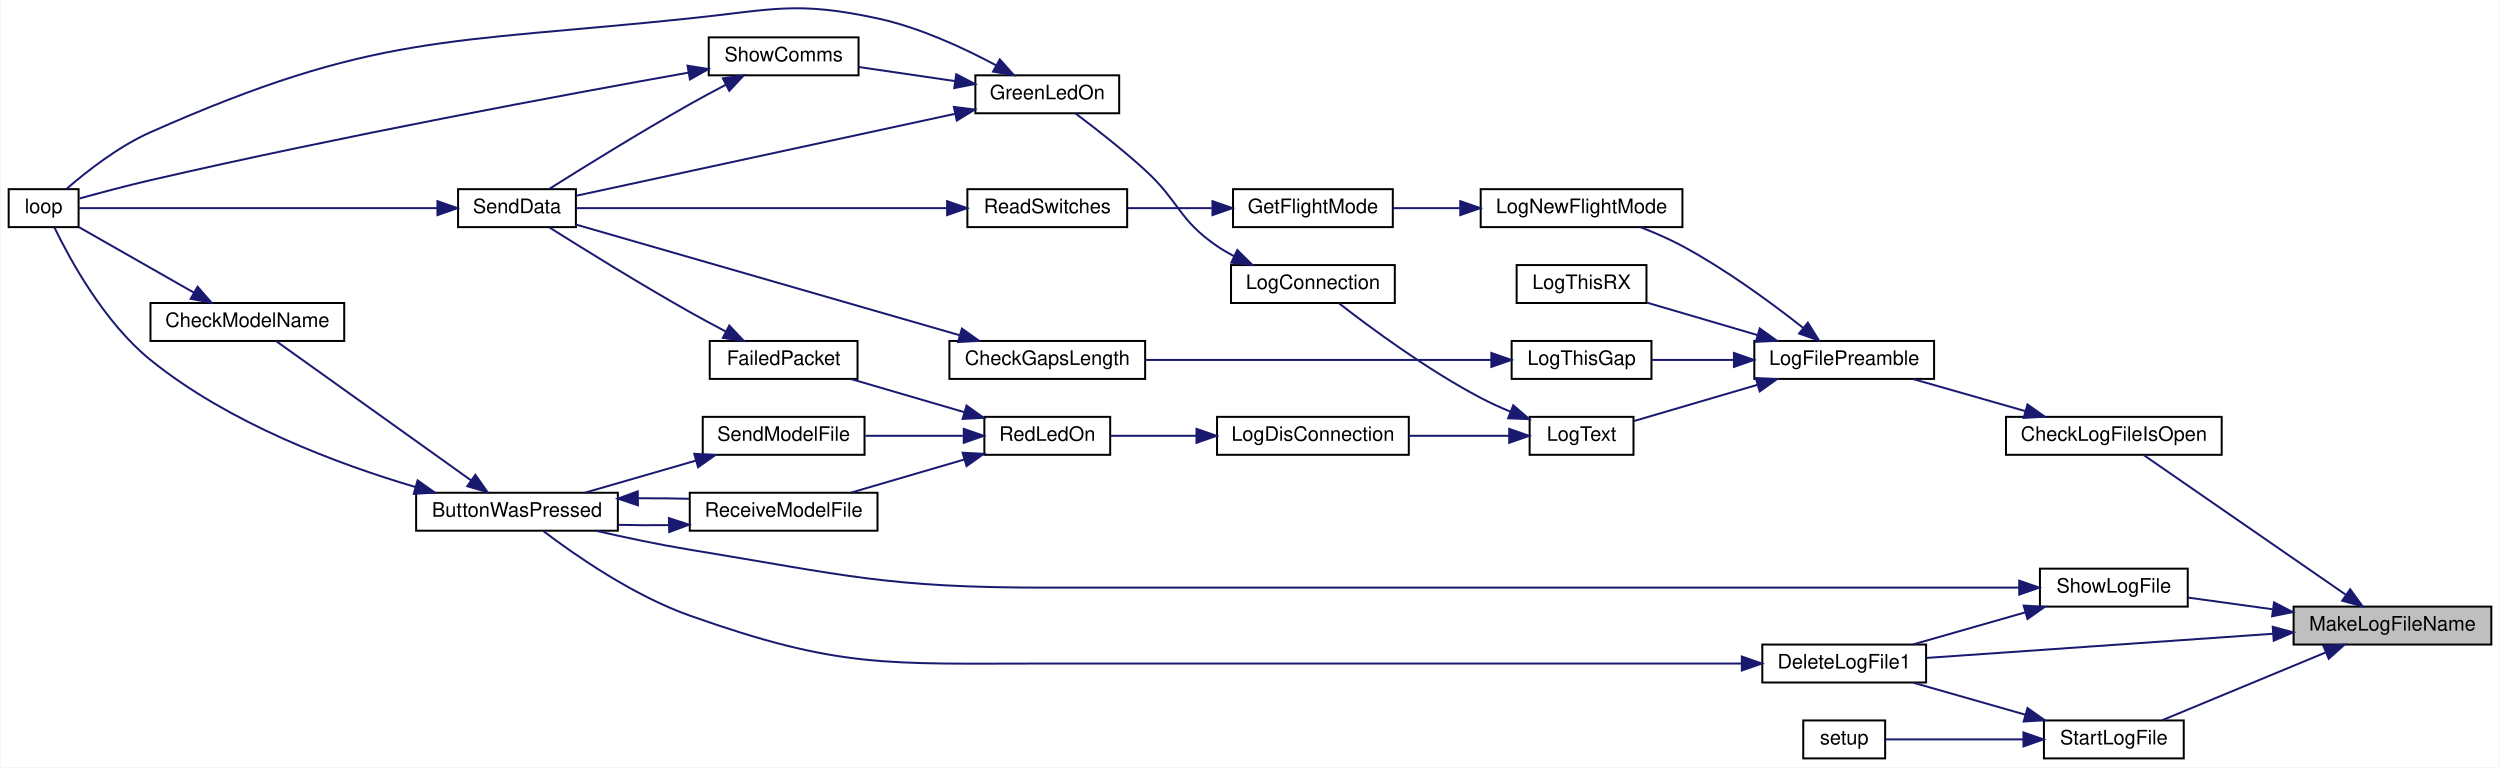
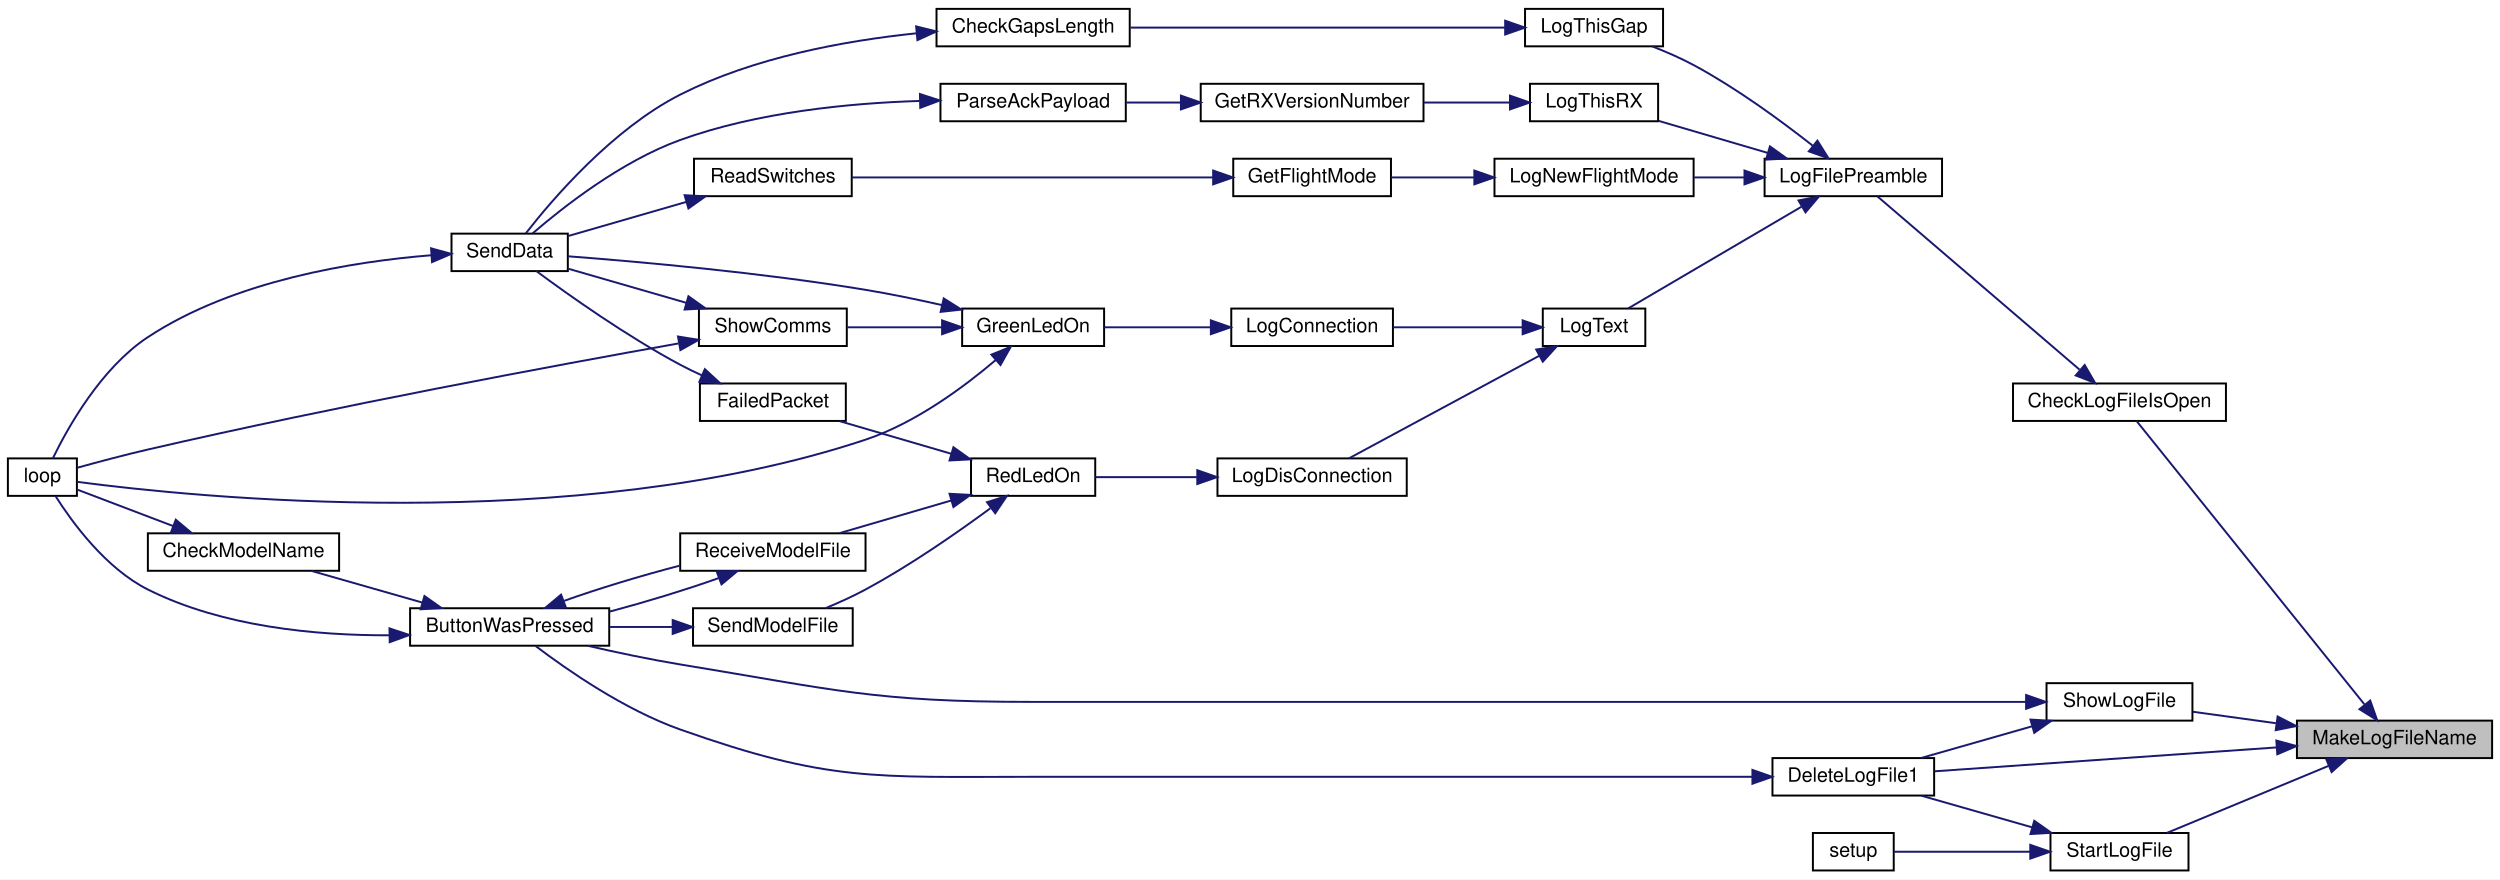
- <svg xmlns="http://www.w3.org/2000/svg" xmlns:xlink="http://www.w3.org/1999/xlink" width="1251pt" height="384pt" viewBox="0.00 0.00 1251.00 384.21">
-   <g id="graph0" class="graph" transform="scale(1 1) rotate(0) translate(4 380.21)">
-     <polygon fill="white" stroke="transparent" points="-4,4 -4,-380.21 1247,-380.21 1247,4 -4,4" />
+ <svg xmlns="http://www.w3.org/2000/svg" xmlns:xlink="http://www.w3.org/1999/xlink" width="1268pt" height="446pt" viewBox="0.00 0.00 1268.00 446.00">
+   <g id="graph0" class="graph" transform="scale(1 1) rotate(0) translate(4 442)">
+     <polygon fill="white" stroke="transparent" points="-4,4 -4,-442 1264,-442 1264,4 -4,4" />
    <g id="node1" class="node">
      <g id="a_node1">
        <a xlink:title=" ">
-           <polygon fill="#bfbfbf" stroke="black" points="1144,-57.5 1144,-76.5 1243,-76.5 1243,-57.5 1144,-57.5" />
-           <text text-anchor="middle" x="1193.5" y="-64.5" font-family="Helvetica,sans-Serif" font-size="10.00">MakeLogFileName</text>
+           <polygon fill="#bfbfbf" stroke="black" points="1161,-57.5 1161,-76.5 1260,-76.5 1260,-57.5 1161,-57.5" />
+           <text text-anchor="middle" x="1210.5" y="-64.5" font-family="Helvetica,sans-Serif" font-size="10.00">MakeLogFileName</text>
        </a>
      </g>
    </g>
    <g id="node2" class="node">
      <g id="a_node2">
        <a xlink:href="_transmitter_code_2src_2main_8cpp.html#af1f22897d7015a4a32b072f02bf7e013" target="_top" xlink:title=" ">
-           <polygon fill="white" stroke="black" points="1000,-152.5 1000,-171.5 1108,-171.5 1108,-152.5 1000,-152.5" />
-           <text text-anchor="middle" x="1054" y="-159.5" font-family="Helvetica,sans-Serif" font-size="10.00">CheckLogFileIsOpen</text>
+           <polygon fill="white" stroke="black" points="1017,-228.5 1017,-247.5 1125,-247.5 1125,-228.5 1017,-228.5" />
+           <text text-anchor="middle" x="1071" y="-235.5" font-family="Helvetica,sans-Serif" font-size="10.00">CheckLogFileIsOpen</text>
        </a>
      </g>
    </g>
    <g id="edge1" class="edge">
-       <path fill="none" stroke="midnightblue" d="M1170.02,-82.53C1141.39,-102.31 1092.78,-135.89 1068.98,-152.34" />
-       <polygon fill="midnightblue" stroke="midnightblue" points="1172.32,-85.2 1178.56,-76.63 1168.34,-79.44 1172.32,-85.2" />
-     </g>
-     <g id="node23" class="node">
-       <g id="a_node23">
-         <a xlink:href="_transmitter_code_2src_2main_8cpp.html#adb5aacd8adab39f57e32a80cf537a989" target="_top" xlink:title=" ">
-           <polygon fill="white" stroke="black" points="878,-38.5 878,-57.5 960,-57.5 960,-38.5 878,-38.5" />
-           <text text-anchor="middle" x="919" y="-45.5" font-family="Helvetica,sans-Serif" font-size="10.00">DeleteLogFile1</text>
-         </a>
-       </g>
-     </g>
-     <g id="edge32" class="edge">
-       <path fill="none" stroke="midnightblue" d="M1133.63,-62.9C1081.27,-59.24 1006.11,-54 960.31,-50.81" />
-       <polygon fill="midnightblue" stroke="midnightblue" points="1133.56,-66.4 1143.78,-63.6 1134.05,-59.42 1133.56,-66.4" />
-     </g>
-     <g id="node24" class="node">
-       <g id="a_node24">
-         <a xlink:href="_transmitter_code_2src_2main_8cpp.html#af7d08cb37b8fbf6c5f2085ae047e7e43" target="_top" xlink:title=" ">
-           <polygon fill="white" stroke="black" points="1017,-76.5 1017,-95.5 1091,-95.5 1091,-76.5 1017,-76.5" />
-           <text text-anchor="middle" x="1054" y="-83.5" font-family="Helvetica,sans-Serif" font-size="10.00">ShowLogFile</text>
-         </a>
-       </g>
-     </g>
-     <g id="edge34" class="edge">
-       <path fill="none" stroke="midnightblue" d="M1133.33,-75.18C1118.99,-77.16 1104.08,-79.22 1091.17,-81" />
-       <polygon fill="midnightblue" stroke="midnightblue" points="1134.21,-78.59 1143.64,-73.75 1133.25,-71.65 1134.21,-78.59" />
+       <path fill="none" stroke="midnightblue" d="M1195.18,-84.81C1166.3,-120.73 1101.9,-200.81 1079.7,-228.42" />
+       <polygon fill="midnightblue" stroke="midnightblue" points="1198.17,-86.67 1201.71,-76.68 1192.72,-82.28 1198.17,-86.67" />
    </g>
    <g id="node25" class="node">
      <g id="a_node25">
+         <a xlink:href="_transmitter_code_2src_2main_8cpp.html#adb5aacd8adab39f57e32a80cf537a989" target="_top" xlink:title=" ">
+           <polygon fill="white" stroke="black" points="895,-38.5 895,-57.5 977,-57.5 977,-38.5 895,-38.5" />
+           <text text-anchor="middle" x="936" y="-45.5" font-family="Helvetica,sans-Serif" font-size="10.00">DeleteLogFile1</text>
+         </a>
+       </g>
+     </g>
+     <g id="edge35" class="edge">
+       <path fill="none" stroke="midnightblue" d="M1150.63,-62.9C1098.27,-59.24 1023.11,-54 977.31,-50.81" />
+       <polygon fill="midnightblue" stroke="midnightblue" points="1150.56,-66.4 1160.78,-63.6 1151.05,-59.42 1150.56,-66.4" />
+     </g>
+     <g id="node26" class="node">
+       <g id="a_node26">
+         <a xlink:href="_transmitter_code_2src_2main_8cpp.html#af7d08cb37b8fbf6c5f2085ae047e7e43" target="_top" xlink:title=" ">
+           <polygon fill="white" stroke="black" points="1034,-76.5 1034,-95.5 1108,-95.5 1108,-76.5 1034,-76.5" />
+           <text text-anchor="middle" x="1071" y="-83.5" font-family="Helvetica,sans-Serif" font-size="10.00">ShowLogFile</text>
+         </a>
+       </g>
+     </g>
+     <g id="edge37" class="edge">
+       <path fill="none" stroke="midnightblue" d="M1150.33,-75.18C1135.99,-77.16 1121.08,-79.22 1108.17,-81" />
+       <polygon fill="midnightblue" stroke="midnightblue" points="1151.21,-78.59 1160.64,-73.75 1150.25,-71.65 1151.21,-78.59" />
+     </g>
+     <g id="node27" class="node">
+       <g id="a_node27">
        <a xlink:href="_transmitter_code_2src_2main_8cpp.html#a514afc8dd077db77334696ca719a99b7" target="_top" xlink:title=" ">
-           <polygon fill="white" stroke="black" points="1019,-0.5 1019,-19.5 1089,-19.5 1089,-0.5 1019,-0.5" />
-           <text text-anchor="middle" x="1054" y="-7.5" font-family="Helvetica,sans-Serif" font-size="10.00">StartLogFile</text>
-         </a>
-       </g>
-     </g>
-     <g id="edge37" class="edge">
-       <path fill="none" stroke="midnightblue" d="M1159.98,-53.52C1134.8,-43.08 1100.52,-28.87 1078.09,-19.57" />
-       <polygon fill="midnightblue" stroke="midnightblue" points="1158.91,-56.86 1169.49,-57.46 1161.59,-50.4 1158.91,-56.86" />
+           <polygon fill="white" stroke="black" points="1036,-0.5 1036,-19.5 1106,-19.5 1106,-0.5 1036,-0.5" />
+           <text text-anchor="middle" x="1071" y="-7.5" font-family="Helvetica,sans-Serif" font-size="10.00">StartLogFile</text>
+         </a>
+       </g>
+     </g>
+     <g id="edge40" class="edge">
+       <path fill="none" stroke="midnightblue" d="M1176.98,-53.52C1151.8,-43.08 1117.52,-28.87 1095.09,-19.57" />
+       <polygon fill="midnightblue" stroke="midnightblue" points="1175.91,-56.86 1186.49,-57.46 1178.59,-50.4 1175.91,-56.86" />
    </g>
    <g id="node3" class="node">
      <g id="a_node3">
        <a xlink:href="_transmitter_code_2src_2main_8cpp.html#a245cf37e2504095132bfcf03f2eeaa93" target="_top" xlink:title=" ">
-           <polygon fill="white" stroke="black" points="874,-190.5 874,-209.5 964,-209.5 964,-190.5 874,-190.5" />
-           <text text-anchor="middle" x="919" y="-197.5" font-family="Helvetica,sans-Serif" font-size="10.00">LogFilePreamble</text>
+           <polygon fill="white" stroke="black" points="891,-342.5 891,-361.5 981,-361.5 981,-342.5 891,-342.5" />
+           <text text-anchor="middle" x="936" y="-349.5" font-family="Helvetica,sans-Serif" font-size="10.00">LogFilePreamble</text>
        </a>
      </g>
    </g>
    <g id="edge2" class="edge">
-       <path fill="none" stroke="midnightblue" d="M1009.63,-174.39C991.42,-179.59 970.56,-185.55 953.55,-190.41" />
-       <polygon fill="midnightblue" stroke="midnightblue" points="1010.78,-177.7 1019.44,-171.59 1008.86,-170.97 1010.78,-177.7" />
+       <path fill="none" stroke="midnightblue" d="M1050.73,-254.52C1022.57,-278.66 971.06,-322.81 948.31,-342.31" />
+       <polygon fill="midnightblue" stroke="midnightblue" points="1053.35,-256.88 1058.66,-247.72 1048.79,-251.57 1053.35,-256.88" />
    </g>
    <g id="node4" class="node">
      <g id="a_node4">
        <a xlink:href="_transmitter_code_2src_2main_8cpp.html#acac3c6cebc71150f10a4ba2f6d047e69" target="_top" xlink:title=" ">
-           <polygon fill="white" stroke="black" points="737,-266.5 737,-285.5 838,-285.5 838,-266.5 737,-266.5" />
-           <text text-anchor="middle" x="787.5" y="-273.5" font-family="Helvetica,sans-Serif" font-size="10.00">LogNewFlightMode</text>
+           <polygon fill="white" stroke="black" points="754,-342.5 754,-361.5 855,-361.5 855,-342.5 754,-342.5" />
+           <text text-anchor="middle" x="804.5" y="-349.5" font-family="Helvetica,sans-Serif" font-size="10.00">LogNewFlightMode</text>
        </a>
      </g>
    </g>
    <g id="edge3" class="edge">
-       <path fill="none" stroke="midnightblue" d="M898.52,-216.01C882.86,-228.35 859.93,-245.22 838,-257 831.43,-260.53 824.06,-263.72 817.06,-266.45" />
-       <polygon fill="midnightblue" stroke="midnightblue" points="900.8,-218.67 906.42,-209.69 896.43,-213.21 900.8,-218.67" />
+       <path fill="none" stroke="midnightblue" d="M880.68,-352C872.26,-352 863.6,-352 855.29,-352" />
+       <polygon fill="midnightblue" stroke="midnightblue" points="880.8,-355.5 890.8,-352 880.8,-348.5 880.8,-355.5" />
    </g>
    <g id="node9" class="node">
      <g id="a_node9">
        <a xlink:href="_transmitter_code_2src_2main_8cpp.html#a3082155bd493af8377f0384347bdc55b" target="_top" xlink:title=" ">
-           <polygon fill="white" stroke="black" points="761.5,-152.5 761.5,-171.5 813.5,-171.5 813.5,-152.5 761.5,-152.5" />
-           <text text-anchor="middle" x="787.5" y="-159.5" font-family="Helvetica,sans-Serif" font-size="10.00">LogText</text>
+           <polygon fill="white" stroke="black" points="778.5,-266.5 778.5,-285.5 830.5,-285.5 830.5,-266.5 778.5,-266.5" />
+           <text text-anchor="middle" x="804.5" y="-273.5" font-family="Helvetica,sans-Serif" font-size="10.00">LogText</text>
        </a>
      </g>
    </g>
    <g id="edge8" class="edge">
-       <path fill="none" stroke="midnightblue" d="M875.61,-187.56C855.18,-181.57 831.37,-174.58 813.81,-169.43" />
-       <polygon fill="midnightblue" stroke="midnightblue" points="874.74,-190.95 885.32,-190.41 876.71,-184.24 874.74,-190.95" />
+       <path fill="none" stroke="midnightblue" d="M909.69,-337.14C883.65,-321.87 843.88,-298.53 821.77,-285.55" />
+       <polygon fill="midnightblue" stroke="midnightblue" points="908.2,-340.33 918.6,-342.37 911.75,-334.29 908.2,-340.33" />
    </g>
    <g id="node20" class="node">
      <g id="a_node20">
        <a xlink:href="_transmitter_code_2src_2main_8cpp.html#af9d8a17fec28e4ae948cc53c29406f78" target="_top" xlink:title=" ">
-           <polygon fill="white" stroke="black" points="752.5,-190.5 752.5,-209.5 822.5,-209.5 822.5,-190.5 752.5,-190.5" />
-           <text text-anchor="middle" x="787.5" y="-197.5" font-family="Helvetica,sans-Serif" font-size="10.00">LogThisGap</text>
+           <polygon fill="white" stroke="black" points="769.5,-418.5 769.5,-437.5 839.5,-437.5 839.5,-418.5 769.5,-418.5" />
+           <text text-anchor="middle" x="804.5" y="-425.5" font-family="Helvetica,sans-Serif" font-size="10.00">LogThisGap</text>
        </a>
      </g>
    </g>
    <g id="edge28" class="edge">
-       <path fill="none" stroke="midnightblue" d="M863.41,-200C849.6,-200 835.17,-200 822.7,-200" />
-       <polygon fill="midnightblue" stroke="midnightblue" points="863.8,-203.5 873.8,-200 863.8,-196.5 863.8,-203.5" />
+       <path fill="none" stroke="midnightblue" d="M915.52,-368.01C899.86,-380.35 876.93,-397.22 855,-409 848.43,-412.53 841.06,-415.72 834.06,-418.45" />
+       <polygon fill="midnightblue" stroke="midnightblue" points="917.8,-370.67 923.42,-361.69 913.43,-365.21 917.8,-370.67" />
    </g>
    <g id="node22" class="node">
      <g id="a_node22">
        <a xlink:href="_transmitter_code_2src_2main_8cpp.html#a436844f605001cad62b48d890e11fe2c" target="_top" xlink:title=" ">
-           <polygon fill="white" stroke="black" points="755,-228.5 755,-247.5 820,-247.5 820,-228.5 755,-228.5" />
-           <text text-anchor="middle" x="787.5" y="-235.5" font-family="Helvetica,sans-Serif" font-size="10.00">LogThisRX</text>
+           <polygon fill="white" stroke="black" points="772,-380.5 772,-399.5 837,-399.5 837,-380.5 772,-380.5" />
+           <text text-anchor="middle" x="804.5" y="-387.5" font-family="Helvetica,sans-Serif" font-size="10.00">LogThisRX</text>
        </a>
      </g>
    </g>
    <g id="edge31" class="edge">
-       <path fill="none" stroke="midnightblue" d="M875.62,-212.43C857.6,-217.72 836.95,-223.78 820.27,-228.68" />
-       <polygon fill="midnightblue" stroke="midnightblue" points="876.71,-215.76 885.32,-209.59 874.74,-209.05 876.71,-215.76" />
+       <path fill="none" stroke="midnightblue" d="M892.62,-364.43C874.6,-369.72 853.95,-375.78 837.27,-380.68" />
+       <polygon fill="midnightblue" stroke="midnightblue" points="893.71,-367.76 902.32,-361.59 891.74,-361.05 893.71,-367.76" />
    </g>
    <g id="node5" class="node">
      <g id="a_node5">
        <a xlink:href="_transmitter_code_2src_2main_8cpp.html#adf35f0ced7990f813a783d0ecd33bf64" target="_top" xlink:title=" ">
-           <polygon fill="white" stroke="black" points="613,-266.5 613,-285.5 693,-285.5 693,-266.5 613,-266.5" />
-           <text text-anchor="middle" x="653" y="-273.5" font-family="Helvetica,sans-Serif" font-size="10.00">GetFlightMode</text>
+           <polygon fill="white" stroke="black" points="621.5,-342.5 621.5,-361.5 701.5,-361.5 701.5,-342.5 621.5,-342.5" />
+           <text text-anchor="middle" x="661.5" y="-349.5" font-family="Helvetica,sans-Serif" font-size="10.00">GetFlightMode</text>
        </a>
      </g>
    </g>
    <g id="edge4" class="edge">
-       <path fill="none" stroke="midnightblue" d="M726.52,-276C715.23,-276 703.69,-276 693.23,-276" />
-       <polygon fill="midnightblue" stroke="midnightblue" points="726.78,-279.5 736.78,-276 726.78,-272.5 726.78,-279.5" />
+       <path fill="none" stroke="midnightblue" d="M743.58,-352C729.38,-352 714.58,-352 701.58,-352" />
+       <polygon fill="midnightblue" stroke="midnightblue" points="743.79,-355.5 753.79,-352 743.79,-348.5 743.79,-355.5" />
    </g>
    <g id="node6" class="node">
      <g id="a_node6">
        <a xlink:href="_transmitter_code_2src_2main_8cpp.html#ab0af36f3442ad4f2d0b716c14c7d6085" target="_top" xlink:title=" ">
-           <polygon fill="white" stroke="black" points="480,-266.5 480,-285.5 560,-285.5 560,-266.5 480,-266.5" />
-           <text text-anchor="middle" x="520" y="-273.5" font-family="Helvetica,sans-Serif" font-size="10.00">ReadSwitches</text>
+           <polygon fill="white" stroke="black" points="348,-342.5 348,-361.5 428,-361.5 428,-342.5 348,-342.5" />
+           <text text-anchor="middle" x="388" y="-349.5" font-family="Helvetica,sans-Serif" font-size="10.00">ReadSwitches</text>
        </a>
      </g>
    </g>
    <g id="edge5" class="edge">
-       <path fill="none" stroke="midnightblue" d="M602.31,-276C588.4,-276 573.49,-276 560.28,-276" />
-       <polygon fill="midnightblue" stroke="midnightblue" points="602.7,-279.5 612.7,-276 602.7,-272.5 602.7,-279.5" />
+       <path fill="none" stroke="midnightblue" d="M611.21,-352C558.66,-352 476.49,-352 428.18,-352" />
+       <polygon fill="midnightblue" stroke="midnightblue" points="611.31,-355.5 621.31,-352 611.31,-348.5 611.31,-355.5" />
    </g>
    <g id="node7" class="node">
      <g id="a_node7">
        <a xlink:href="_radio_functions_8cpp.html#a3d7322e78f097d02d476f17a6306997c" target="_top" xlink:title=" ">
-           <polygon fill="white" stroke="black" points="225,-266.5 225,-285.5 284,-285.5 284,-266.5 225,-266.5" />
-           <text text-anchor="middle" x="254.5" y="-273.5" font-family="Helvetica,sans-Serif" font-size="10.00">SendData</text>
+           <polygon fill="white" stroke="black" points="225,-304.5 225,-323.5 284,-323.5 284,-304.5 225,-304.5" />
+           <text text-anchor="middle" x="254.5" y="-311.5" font-family="Helvetica,sans-Serif" font-size="10.00">SendData</text>
        </a>
      </g>
    </g>
    <g id="edge6" class="edge">
-       <path fill="none" stroke="midnightblue" d="M469.69,-276C415.08,-276 328.87,-276 284.3,-276" />
-       <polygon fill="midnightblue" stroke="midnightblue" points="469.84,-279.5 479.84,-276 469.84,-272.5 469.84,-279.5" />
+       <path fill="none" stroke="midnightblue" d="M344.17,-339.62C324.52,-333.94 301.75,-327.37 284.21,-322.3" />
+       <polygon fill="midnightblue" stroke="midnightblue" points="343.24,-343 353.82,-342.41 345.18,-336.27 343.24,-343" />
    </g>
    <g id="node8" class="node">
      <g id="a_node8">
        <a xlink:href="_transmitter_code_2src_2main_8cpp.html#afe461d27b9c48d5921c00d521181f12f" target="_top" xlink:title=" ">
-           <polygon fill="white" stroke="black" points="0,-266.5 0,-285.5 35,-285.5 35,-266.5 0,-266.5" />
-           <text text-anchor="middle" x="17.5" y="-273.5" font-family="Helvetica,sans-Serif" font-size="10.00">loop</text>
+           <polygon fill="white" stroke="black" points="0,-190.5 0,-209.5 35,-209.5 35,-190.5 0,-190.5" />
+           <text text-anchor="middle" x="17.5" y="-197.5" font-family="Helvetica,sans-Serif" font-size="10.00">loop</text>
        </a>
      </g>
    </g>
    <g id="edge7" class="edge">
-       <path fill="none" stroke="midnightblue" d="M214.49,-276C162.39,-276 72.37,-276 35.25,-276" />
-       <polygon fill="midnightblue" stroke="midnightblue" points="214.68,-279.5 224.68,-276 214.68,-272.5 214.68,-279.5" />
+       <path fill="none" stroke="midnightblue" d="M214.66,-312.53C175.48,-309.38 114.69,-299.8 71,-271 47.19,-255.31 30.27,-224.94 22.79,-209.5" />
+       <polygon fill="midnightblue" stroke="midnightblue" points="214.64,-316.04 224.86,-313.24 215.13,-309.06 214.64,-316.04" />
    </g>
    <g id="node10" class="node">
      <g id="a_node10">
        <a xlink:href="_transmitter_code_2src_2main_8cpp.html#a896d9c3f90c2a4c083748097a98bc96b" target="_top" xlink:title=" ">
-           <polygon fill="white" stroke="black" points="612,-228.5 612,-247.5 694,-247.5 694,-228.5 612,-228.5" />
-           <text text-anchor="middle" x="653" y="-235.5" font-family="Helvetica,sans-Serif" font-size="10.00">LogConnection</text>
+           <polygon fill="white" stroke="black" points="620.5,-266.5 620.5,-285.5 702.5,-285.5 702.5,-266.5 620.5,-266.5" />
+           <text text-anchor="middle" x="661.5" y="-273.5" font-family="Helvetica,sans-Serif" font-size="10.00">LogConnection</text>
        </a>
      </g>
    </g>
    <g id="edge9" class="edge">
-       <path fill="none" stroke="midnightblue" d="M751.76,-174.14C746.72,-176.24 741.67,-178.55 737,-181 710.23,-195.08 681.74,-216.16 666.08,-228.35" />
-       <polygon fill="midnightblue" stroke="midnightblue" points="753.31,-177.29 761.32,-170.36 750.73,-170.78 753.31,-177.29" />
+       <path fill="none" stroke="midnightblue" d="M768.11,-276C748.21,-276 723.31,-276 702.69,-276" />
+       <polygon fill="midnightblue" stroke="midnightblue" points="768.29,-279.5 778.29,-276 768.29,-272.5 768.29,-279.5" />
    </g>
    <g id="node13" class="node">
      <g id="a_node13">
        <a xlink:href="_transmitter_code_2src_2main_8cpp.html#a01c8a29ed73a0c490282e23e119eca14" target="_top" xlink:title=" ">
-           <polygon fill="white" stroke="black" points="605,-152.5 605,-171.5 701,-171.5 701,-152.5 605,-152.5" />
-           <text text-anchor="middle" x="653" y="-159.5" font-family="Helvetica,sans-Serif" font-size="10.00">LogDisConnection</text>
+           <polygon fill="white" stroke="black" points="613.5,-190.5 613.5,-209.5 709.5,-209.5 709.5,-190.5 613.5,-190.5" />
+           <text text-anchor="middle" x="661.5" y="-197.5" font-family="Helvetica,sans-Serif" font-size="10.00">LogDisConnection</text>
        </a>
      </g>
    </g>
    <g id="edge16" class="edge">
-       <path fill="none" stroke="midnightblue" d="M751.15,-162C735.81,-162 717.61,-162 701.13,-162" />
-       <polygon fill="midnightblue" stroke="midnightblue" points="751.27,-165.5 761.27,-162 751.27,-158.5 751.27,-165.5" />
+       <path fill="none" stroke="midnightblue" d="M776.68,-261.54C748.36,-246.28 704.5,-222.64 680.21,-209.55" />
+       <polygon fill="midnightblue" stroke="midnightblue" points="775.18,-264.71 785.64,-266.37 778.5,-258.55 775.18,-264.71" />
    </g>
    <g id="node11" class="node">
      <g id="a_node11">
        <a xlink:href="_transmitter_code_2src_2main_8cpp.html#a62e53eb9359c32b666e3386d62c57037" target="_top" xlink:title=" ">
-           <polygon fill="white" stroke="black" points="484,-323.5 484,-342.5 556,-342.5 556,-323.5 484,-323.5" />
-           <text text-anchor="middle" x="520" y="-330.5" font-family="Helvetica,sans-Serif" font-size="10.00">GreenLedOn</text>
+           <polygon fill="white" stroke="black" points="484,-266.5 484,-285.5 556,-285.5 556,-266.5 484,-266.5" />
+           <text text-anchor="middle" x="520" y="-273.5" font-family="Helvetica,sans-Serif" font-size="10.00">GreenLedOn</text>
        </a>
      </g>
    </g>
    <g id="edge10" class="edge">
-       <path fill="none" stroke="midnightblue" d="M613.57,-251.9C610.59,-253.46 607.69,-255.17 605,-257 585.78,-270.1 586.16,-279.3 569,-295 557.71,-305.33 543.93,-316.06 534.04,-323.48" />
-       <polygon fill="midnightblue" stroke="midnightblue" points="615.13,-255.03 622.67,-247.59 612.13,-248.7 615.13,-255.03" />
+       <path fill="none" stroke="midnightblue" d="M610.13,-276C592.2,-276 572.42,-276 556.05,-276" />
+       <polygon fill="midnightblue" stroke="midnightblue" points="610.15,-279.5 620.15,-276 610.15,-272.5 610.15,-279.5" />
    </g>
    <g id="edge12" class="edge">
-       <path fill="none" stroke="midnightblue" d="M473.68,-323.2C419.28,-311.43 329.7,-292.05 284.09,-282.19" />
-       <polygon fill="midnightblue" stroke="midnightblue" points="473.22,-326.68 483.74,-325.37 474.7,-319.84 473.22,-326.68" />
+       <path fill="none" stroke="midnightblue" d="M473.86,-287.23C461.33,-290.07 447.69,-292.9 435,-295 382.13,-303.75 319.8,-309.29 284.24,-312" />
+       <polygon fill="midnightblue" stroke="midnightblue" points="474.67,-290.63 483.62,-284.97 473.09,-283.82 474.67,-290.63" />
    </g>
    <g id="edge11" class="edge">
-       <path fill="none" stroke="midnightblue" d="M494.45,-347.47C478.19,-356.19 456.06,-366.46 435,-371 394.16,-379.81 382.55,-375.34 341,-371 219.02,-358.26 183.12,-363.71 71,-314 54.95,-306.89 38.97,-294.33 28.93,-285.61" />
-       <polygon fill="midnightblue" stroke="midnightblue" points="496.24,-350.48 503.29,-342.57 492.85,-344.36 496.24,-350.48" />
+       <path fill="none" stroke="midnightblue" d="M501.13,-259.49C485.13,-245.86 460.35,-227.43 435,-219 286.97,-169.8 93.02,-189.97 35.36,-197.58" />
+       <polygon fill="midnightblue" stroke="midnightblue" points="498.83,-262.13 508.65,-266.11 503.45,-256.87 498.83,-262.13" />
    </g>
    <g id="node12" class="node">
      <g id="a_node12">
        <a xlink:href="_transmitter_code_2src_2main_8cpp.html#a5d3a46c21927cf7a3031a1e68e0b7b48" target="_top" xlink:title="SHOW COMMS.">
-           <polygon fill="white" stroke="black" points="350.5,-342.5 350.5,-361.5 425.5,-361.5 425.5,-342.5 350.5,-342.5" />
-           <text text-anchor="middle" x="388" y="-349.5" font-family="Helvetica,sans-Serif" font-size="10.00">ShowComms</text>
+           <polygon fill="white" stroke="black" points="350.5,-266.5 350.5,-285.5 425.5,-285.5 425.5,-266.5 350.5,-266.5" />
+           <text text-anchor="middle" x="388" y="-273.5" font-family="Helvetica,sans-Serif" font-size="10.00">ShowComms</text>
        </a>
      </g>
    </g>
    <g id="edge13" class="edge">
-       <path fill="none" stroke="midnightblue" d="M473.76,-339.61C458,-341.92 440.53,-344.47 425.57,-346.66" />
-       <polygon fill="midnightblue" stroke="midnightblue" points="474.43,-343.05 483.82,-338.14 473.42,-336.12 474.43,-343.05" />
+       <path fill="none" stroke="midnightblue" d="M473.76,-276C458,-276 440.53,-276 425.57,-276" />
+       <polygon fill="midnightblue" stroke="midnightblue" points="473.82,-279.5 483.82,-276 473.82,-272.5 473.82,-279.5" />
    </g>
    <g id="edge15" class="edge">
-       <path fill="none" stroke="midnightblue" d="M358.99,-337.76C353.01,-334.62 346.77,-331.25 341,-328 315.88,-313.83 287.39,-296.17 270.46,-285.51" />
-       <polygon fill="midnightblue" stroke="midnightblue" points="357.56,-340.96 368.05,-342.47 360.79,-334.75 357.56,-340.96" />
+       <path fill="none" stroke="midnightblue" d="M344.17,-288.38C324.52,-294.06 301.75,-300.63 284.21,-305.7" />
+       <polygon fill="midnightblue" stroke="midnightblue" points="345.18,-291.73 353.82,-285.59 343.24,-285 345.18,-291.73" />
    </g>
    <g id="edge14" class="edge">
-       <path fill="none" stroke="midnightblue" d="M340.12,-343.81C278.23,-332.78 166,-311.96 71,-290 59.05,-287.24 45.7,-283.67 35.45,-280.83" />
-       <polygon fill="midnightblue" stroke="midnightblue" points="339.88,-347.33 350.34,-345.63 341.1,-340.43 339.88,-347.33" />
+       <path fill="none" stroke="midnightblue" d="M340.12,-267.81C278.23,-256.78 166,-235.96 71,-214 59.05,-211.24 45.7,-207.67 35.45,-204.83" />
+       <polygon fill="midnightblue" stroke="midnightblue" points="339.88,-271.33 350.34,-269.63 341.1,-264.43 339.88,-271.33" />
    </g>
    <g id="node14" class="node">
      <g id="a_node14">
        <a xlink:href="_transmitter_code_2src_2main_8cpp.html#a7d34cec6e8edc20c8b50424e15dcc7c7" target="_top" xlink:title=" ">
-           <polygon fill="white" stroke="black" points="488.5,-152.5 488.5,-171.5 551.5,-171.5 551.5,-152.5 488.5,-152.5" />
-           <text text-anchor="middle" x="520" y="-159.5" font-family="Helvetica,sans-Serif" font-size="10.00">RedLedOn</text>
+           <polygon fill="white" stroke="black" points="488.5,-190.5 488.5,-209.5 551.5,-209.5 551.5,-190.5 488.5,-190.5" />
+           <text text-anchor="middle" x="520" y="-197.5" font-family="Helvetica,sans-Serif" font-size="10.00">RedLedOn</text>
        </a>
      </g>
    </g>
    <g id="edge17" class="edge">
-       <path fill="none" stroke="midnightblue" d="M594.65,-162C579.94,-162 564.67,-162 551.88,-162" />
-       <polygon fill="midnightblue" stroke="midnightblue" points="594.71,-165.5 604.71,-162 594.71,-158.5 594.71,-165.5" />
+       <path fill="none" stroke="midnightblue" d="M603.04,-200C585.38,-200 566.64,-200 551.54,-200" />
+       <polygon fill="midnightblue" stroke="midnightblue" points="603.27,-203.5 613.27,-200 603.27,-196.5 603.27,-203.5" />
    </g>
    <g id="node15" class="node">
      <g id="a_node15">
        <a xlink:href="_transmitter_code_2src_2main_8cpp.html#a783a0141bea15d8539730afd4b3b06a3" target="_top" xlink:title=" ">
-           <polygon fill="white" stroke="black" points="351,-190.5 351,-209.5 425,-209.5 425,-190.5 351,-190.5" />
-           <text text-anchor="middle" x="388" y="-197.5" font-family="Helvetica,sans-Serif" font-size="10.00">FailedPacket</text>
+           <polygon fill="white" stroke="black" points="351,-228.5 351,-247.5 425,-247.5 425,-228.5 351,-228.5" />
+           <text text-anchor="middle" x="388" y="-235.5" font-family="Helvetica,sans-Serif" font-size="10.00">FailedPacket</text>
        </a>
      </g>
    </g>
    <g id="edge18" class="edge">
-       <path fill="none" stroke="midnightblue" d="M478.43,-173.86C460.23,-179.18 439.04,-185.37 421.86,-190.39" />
-       <polygon fill="midnightblue" stroke="midnightblue" points="479.58,-177.17 488.19,-171.01 477.61,-170.45 479.58,-177.17" />
+       <path fill="none" stroke="midnightblue" d="M478.43,-211.86C460.23,-217.18 439.04,-223.37 421.86,-228.39" />
+       <polygon fill="midnightblue" stroke="midnightblue" points="479.58,-215.17 488.19,-209.01 477.61,-208.45 479.58,-215.17" />
    </g>
    <g id="node16" class="node">
      <g id="a_node16">
        <a xlink:href="_transmitter_code_2src_2main_8cpp.html#ab7c9edf843c732d7fe296564f39bc0dc" target="_top" xlink:title="RECEIVE A MODEL FILE.">
-           <polygon fill="white" stroke="black" points="341,-114.5 341,-133.5 435,-133.5 435,-114.5 341,-114.5" />
-           <text text-anchor="middle" x="388" y="-121.5" font-family="Helvetica,sans-Serif" font-size="10.00">ReceiveModelFile</text>
+           <polygon fill="white" stroke="black" points="341,-152.5 341,-171.5 435,-171.5 435,-152.5 341,-152.5" />
+           <text text-anchor="middle" x="388" y="-159.5" font-family="Helvetica,sans-Serif" font-size="10.00">ReceiveModelFile</text>
        </a>
      </g>
    </g>
    <g id="edge20" class="edge">
-       <path fill="none" stroke="midnightblue" d="M478.43,-150.14C460.23,-144.82 439.04,-138.63 421.86,-133.61" />
-       <polygon fill="midnightblue" stroke="midnightblue" points="477.61,-153.55 488.19,-152.99 479.58,-146.83 477.61,-153.55" />
+       <path fill="none" stroke="midnightblue" d="M478.43,-188.14C460.23,-182.82 439.04,-176.63 421.86,-171.61" />
+       <polygon fill="midnightblue" stroke="midnightblue" points="477.61,-191.55 488.19,-190.99 479.58,-184.83 477.61,-191.55" />
    </g>
    <g id="node19" class="node">
      <g id="a_node19">
        <a xlink:href="_transmitter_code_2src_2main_8cpp.html#a58c67a975068930341f0663e0a08c9d3" target="_top" xlink:title="SEND A MODEL FILE.">
-           <polygon fill="white" stroke="black" points="347.5,-152.5 347.5,-171.5 428.5,-171.5 428.5,-152.5 347.5,-152.5" />
-           <text text-anchor="middle" x="388" y="-159.5" font-family="Helvetica,sans-Serif" font-size="10.00">SendModelFile</text>
+           <polygon fill="white" stroke="black" points="347.5,-114.5 347.5,-133.5 428.5,-133.5 428.5,-114.5 347.5,-114.5" />
+           <text text-anchor="middle" x="388" y="-121.5" font-family="Helvetica,sans-Serif" font-size="10.00">SendModelFile</text>
        </a>
      </g>
    </g>
    <g id="edge26" class="edge">
-       <path fill="none" stroke="midnightblue" d="M477.78,-162C462.17,-162 444.44,-162 428.95,-162" />
-       <polygon fill="midnightblue" stroke="midnightblue" points="478.19,-165.5 488.19,-162 478.19,-158.5 478.19,-165.5" />
+       <path fill="none" stroke="midnightblue" d="M498.34,-184.22C481.78,-172.02 457.65,-155.2 435,-143 428.61,-139.56 421.46,-136.33 414.74,-133.55" />
+       <polygon fill="midnightblue" stroke="midnightblue" points="496.6,-187.29 506.7,-190.47 500.78,-181.68 496.6,-187.29" />
    </g>
    <g id="edge19" class="edge">
-       <path fill="none" stroke="midnightblue" d="M358.99,-214.24C353.01,-217.38 346.77,-220.75 341,-224 315.88,-238.17 287.39,-255.83 270.46,-266.49" />
-       <polygon fill="midnightblue" stroke="midnightblue" points="360.79,-217.25 368.05,-209.53 357.56,-211.04 360.79,-217.25" />
+       <path fill="none" stroke="midnightblue" d="M351.99,-251.61C348.23,-253.32 344.5,-255.13 341,-257 313.77,-271.52 284.29,-292.45 268.05,-304.49" />
+       <polygon fill="midnightblue" stroke="midnightblue" points="353.5,-254.77 361.28,-247.58 350.71,-248.35 353.5,-254.77" />
    </g>
    <g id="node17" class="node">
      <g id="a_node17">
        <a xlink:href="_transmitter_code_2src_2main_8cpp.html#a8e7ccbf842764fd85cc578be263f7202" target="_top" xlink:title=" ">
          <polygon fill="white" stroke="black" points="204,-114.5 204,-133.5 305,-133.5 305,-114.5 204,-114.5" />
          <text text-anchor="middle" x="254.5" y="-121.5" font-family="Helvetica,sans-Serif" font-size="10.00">ButtonWasPressed</text>
        </a>
      </g>
    </g>
    <g id="edge21" class="edge">
-       <path fill="none" stroke="midnightblue" d="M330.45,-117.31C321.99,-117.2 313.32,-117.24 305.01,-117.44" />
-       <polygon fill="midnightblue" stroke="midnightblue" points="330.57,-120.81 340.64,-117.52 330.71,-113.81 330.57,-120.81" />
+       <path fill="none" stroke="midnightblue" d="M360.43,-148.77C344.59,-143.08 323.98,-136.79 305.22,-131.8" />
+       <polygon fill="midnightblue" stroke="midnightblue" points="359.49,-152.16 370.08,-152.41 361.95,-145.61 359.49,-152.16" />
    </g>
    <g id="edge24" class="edge">
-       <path fill="none" stroke="midnightblue" d="M203.78,-136.33C164.6,-147.9 110.23,-168.25 71,-200 47.81,-218.77 30.61,-250.38 22.93,-266.27" />
-       <polygon fill="midnightblue" stroke="midnightblue" points="204.74,-139.69 213.39,-133.57 202.82,-132.96 204.74,-139.69" />
+       <path fill="none" stroke="midnightblue" d="M193.43,-119.78C156.32,-119.64 108.74,-124.06 71,-143 49.6,-153.74 32.58,-177.1 24.19,-190.34" />
+       <polygon fill="midnightblue" stroke="midnightblue" points="193.55,-123.28 203.61,-119.93 193.66,-116.28 193.55,-123.28" />
    </g>
    <g id="edge25" class="edge">
-       <path fill="none" stroke="midnightblue" d="M315.29,-130.73C323.79,-130.8 332.44,-130.71 340.64,-130.48" />
-       <polygon fill="midnightblue" stroke="midnightblue" points="315.07,-127.22 305.01,-130.56 314.96,-134.22 315.07,-127.22" />
+       <path fill="none" stroke="midnightblue" d="M282.14,-137.25C298.92,-143.28 321.04,-149.98 340.64,-155.08" />
+       <polygon fill="midnightblue" stroke="midnightblue" points="283.05,-133.85 272.46,-133.61 280.58,-140.4 283.05,-133.85" />
    </g>
    <g id="node18" class="node">
      <g id="a_node18">
        <a xlink:href="_transmitter_code_2src_2main_8cpp.html#a984cb52354a84c45e9e41f396a1c5e92" target="_top" xlink:title=" ">
-           <polygon fill="white" stroke="black" points="71,-209.5 71,-228.5 168,-228.5 168,-209.5 71,-209.5" />
-           <text text-anchor="middle" x="119.5" y="-216.5" font-family="Helvetica,sans-Serif" font-size="10.00">CheckModelName</text>
+           <polygon fill="white" stroke="black" points="71,-152.5 71,-171.5 168,-171.5 168,-152.5 71,-152.5" />
+           <text text-anchor="middle" x="119.5" y="-159.5" font-family="Helvetica,sans-Serif" font-size="10.00">CheckModelName</text>
        </a>
      </g>
    </g>
    <g id="edge22" class="edge">
-       <path fill="none" stroke="midnightblue" d="M231.48,-139.73C203.73,-159.55 156.89,-193.01 133.96,-209.39" />
-       <polygon fill="midnightblue" stroke="midnightblue" points="233.66,-142.47 239.77,-133.81 229.6,-136.77 233.66,-142.47" />
+       <path fill="none" stroke="midnightblue" d="M210.13,-136.39C191.92,-141.59 171.06,-147.55 154.05,-152.41" />
+       <polygon fill="midnightblue" stroke="midnightblue" points="211.28,-139.7 219.94,-133.59 209.36,-132.97 211.28,-139.7" />
    </g>
    <g id="edge23" class="edge">
-       <path fill="none" stroke="midnightblue" d="M92.65,-233.74C74.54,-244.05 50.88,-257.54 35.21,-266.47" />
-       <polygon fill="midnightblue" stroke="midnightblue" points="94.58,-236.66 101.54,-228.67 91.12,-230.58 94.58,-236.66" />
+       <path fill="none" stroke="midnightblue" d="M83.91,-175.14C67.44,-181.4 48.49,-188.6 35.24,-193.64" />
+       <polygon fill="midnightblue" stroke="midnightblue" points="85.16,-178.41 93.27,-171.59 82.67,-171.87 85.16,-178.41" />
    </g>
    <g id="edge27" class="edge">
-       <path fill="none" stroke="midnightblue" d="M344.12,-149.61C326.11,-144.41 305.49,-138.45 288.67,-133.59" />
-       <polygon fill="midnightblue" stroke="midnightblue" points="343.24,-153 353.82,-152.41 345.18,-146.27 343.24,-153" />
+       <path fill="none" stroke="midnightblue" d="M337.06,-124C326.7,-124 315.78,-124 305.42,-124" />
+       <polygon fill="midnightblue" stroke="midnightblue" points="337.19,-127.5 347.19,-124 337.19,-120.5 337.19,-127.5" />
    </g>
    <g id="node21" class="node">
      <g id="a_node21">
        <a xlink:href="_transmitter_code_2src_2main_8cpp.html#aa60c9cac090f6965b4223d5caf84e2f1" target="_top" xlink:title=" ">
-           <polygon fill="white" stroke="black" points="471,-190.5 471,-209.5 569,-209.5 569,-190.5 471,-190.5" />
-           <text text-anchor="middle" x="520" y="-197.5" font-family="Helvetica,sans-Serif" font-size="10.00">CheckGapsLength</text>
+           <polygon fill="white" stroke="black" points="471,-418.5 471,-437.5 569,-437.5 569,-418.5 471,-418.5" />
+           <text text-anchor="middle" x="520" y="-425.5" font-family="Helvetica,sans-Serif" font-size="10.00">CheckGapsLength</text>
        </a>
      </g>
    </g>
    <g id="edge29" class="edge">
-       <path fill="none" stroke="midnightblue" d="M742.3,-200C694.57,-200 618.75,-200 569.43,-200" />
-       <polygon fill="midnightblue" stroke="midnightblue" points="742.33,-203.5 752.33,-200 742.33,-196.5 742.33,-203.5" />
+       <path fill="none" stroke="midnightblue" d="M759.26,-428C707.67,-428 622.68,-428 569.38,-428" />
+       <polygon fill="midnightblue" stroke="midnightblue" points="759.42,-431.5 769.42,-428 759.42,-424.5 759.42,-431.5" />
    </g>
    <g id="edge30" class="edge">
-       <path fill="none" stroke="midnightblue" d="M476.26,-212.33C422.21,-227.92 330.61,-254.34 284.24,-267.71" />
-       <polygon fill="midnightblue" stroke="midnightblue" points="477.26,-215.68 485.89,-209.55 475.32,-208.96 477.26,-215.68" />
+       <path fill="none" stroke="midnightblue" d="M460.58,-425.08C424.48,-421.33 378.14,-412.89 341,-394 306.57,-376.49 276.15,-340.91 262.75,-323.72" />
+       <polygon fill="midnightblue" stroke="midnightblue" points="460.66,-428.61 470.94,-426.06 461.32,-421.64 460.66,-428.61" />
+     </g>
+     <g id="node23" class="node">
+       <g id="a_node23">
+         <a xlink:href="_transmitter_code_2src_2main_8cpp.html#a4f813935d8fe58355228cbbf25e12f96" target="_top" xlink:title=" ">
+           <polygon fill="white" stroke="black" points="605,-380.5 605,-399.5 718,-399.5 718,-380.5 605,-380.5" />
+           <text text-anchor="middle" x="661.5" y="-387.5" font-family="Helvetica,sans-Serif" font-size="10.00">GetRXVersionNumber</text>
+         </a>
+       </g>
+     </g>
+     <g id="edge32" class="edge">
+       <path fill="none" stroke="midnightblue" d="M761.78,-390C748.1,-390 732.68,-390 718.14,-390" />
+       <polygon fill="midnightblue" stroke="midnightblue" points="761.86,-393.5 771.86,-390 761.86,-386.5 761.86,-393.5" />
+     </g>
+     <g id="node24" class="node">
+       <g id="a_node24">
+         <a xlink:href="_transmitter_code_2src_2main_8cpp.html#a230e862a4da0f66746b6b3afba6bd77a" target="_top" xlink:title=" ">
+           <polygon fill="white" stroke="black" points="473,-380.5 473,-399.5 567,-399.5 567,-380.5 473,-380.5" />
+           <text text-anchor="middle" x="520" y="-387.5" font-family="Helvetica,sans-Serif" font-size="10.00">ParseAckPayload</text>
+         </a>
+       </g>
    </g>
    <g id="edge33" class="edge">
-       <path fill="none" stroke="midnightblue" d="M867.57,-48C814.45,-48 728.34,-48 654,-48 654,-48 654,-48 519,-48 439.17,-48 416.25,-45.36 341,-72 312.67,-82.03 283.58,-102.25 267.7,-114.31" />
-       <polygon fill="midnightblue" stroke="midnightblue" points="867.75,-51.5 877.75,-48 867.75,-44.5 867.75,-51.5" />
-     </g>
-     <g id="edge35" class="edge">
-       <path fill="none" stroke="midnightblue" d="M1006.56,-86C953.75,-86 864.91,-86 788.5,-86 788.5,-86 788.5,-86 519,-86 439.44,-86 419.51,-92.13 341,-105 325.54,-107.53 308.68,-111.1 294.05,-114.47" />
-       <polygon fill="midnightblue" stroke="midnightblue" points="1006.63,-89.5 1016.63,-86 1006.63,-82.5 1006.63,-89.5" />
+       <path fill="none" stroke="midnightblue" d="M594.93,-390C585.62,-390 576.21,-390 567.37,-390" />
+       <polygon fill="midnightblue" stroke="midnightblue" points="594.97,-393.5 604.97,-390 594.97,-386.5 594.97,-393.5" />
+     </g>
+     <g id="edge34" class="edge">
+       <path fill="none" stroke="midnightblue" d="M462.4,-390.8C426.63,-389.67 379.97,-385.1 341,-371 311.14,-360.2 281.47,-336.86 266.16,-323.64" />
+       <polygon fill="midnightblue" stroke="midnightblue" points="462.58,-394.31 472.66,-391.05 462.75,-387.31 462.58,-394.31" />
    </g>
    <g id="edge36" class="edge">
-       <path fill="none" stroke="midnightblue" d="M1009.63,-73.61C991.42,-68.41 970.56,-62.45 953.55,-57.59" />
-       <polygon fill="midnightblue" stroke="midnightblue" points="1008.86,-77.03 1019.44,-76.41 1010.78,-70.3 1008.86,-77.03" />
+       <path fill="none" stroke="midnightblue" d="M884.71,-48C830.03,-48 740.06,-48 662.5,-48 662.5,-48 662.5,-48 519,-48 439.17,-48 416.25,-45.36 341,-72 312.67,-82.03 283.58,-102.25 267.7,-114.31" />
+       <polygon fill="midnightblue" stroke="midnightblue" points="884.83,-51.5 894.83,-48 884.83,-44.5 884.83,-51.5" />
    </g>
    <g id="edge38" class="edge">
-       <path fill="none" stroke="midnightblue" d="M1009.63,-22.39C991.42,-27.59 970.56,-33.55 953.55,-38.41" />
-       <polygon fill="midnightblue" stroke="midnightblue" points="1010.78,-25.7 1019.44,-19.59 1008.86,-18.97 1010.78,-25.7" />
-     </g>
-     <g id="node26" class="node">
-       <g id="a_node26">
+       <path fill="none" stroke="midnightblue" d="M1023.56,-86C970.75,-86 881.91,-86 805.5,-86 805.5,-86 805.5,-86 519,-86 439.44,-86 419.51,-92.13 341,-105 325.54,-107.53 308.68,-111.1 294.05,-114.47" />
+       <polygon fill="midnightblue" stroke="midnightblue" points="1023.63,-89.5 1033.63,-86 1023.63,-82.5 1023.63,-89.5" />
+     </g>
+     <g id="edge39" class="edge">
+       <path fill="none" stroke="midnightblue" d="M1026.63,-73.61C1008.42,-68.41 987.56,-62.45 970.55,-57.59" />
+       <polygon fill="midnightblue" stroke="midnightblue" points="1025.86,-77.03 1036.44,-76.41 1027.78,-70.3 1025.86,-77.03" />
+     </g>
+     <g id="edge41" class="edge">
+       <path fill="none" stroke="midnightblue" d="M1026.63,-22.39C1008.42,-27.59 987.56,-33.55 970.55,-38.41" />
+       <polygon fill="midnightblue" stroke="midnightblue" points="1027.78,-25.7 1036.44,-19.59 1025.86,-18.97 1027.78,-25.7" />
+     </g>
+     <g id="node28" class="node">
+       <g id="a_node28">
        <a xlink:href="_transmitter_code_2src_2main_8cpp.html#a4fc01d736fe50cf5b977f755b675f11d" target="_top" xlink:title=" ">
-           <polygon fill="white" stroke="black" points="898.5,-0.5 898.5,-19.5 939.5,-19.5 939.5,-0.5 898.5,-0.5" />
-           <text text-anchor="middle" x="919" y="-7.5" font-family="Helvetica,sans-Serif" font-size="10.00">setup</text>
-         </a>
-       </g>
-     </g>
-     <g id="edge39" class="edge">
-       <path fill="none" stroke="midnightblue" d="M1008.69,-10C985.31,-10 957.8,-10 939.69,-10" />
-       <polygon fill="midnightblue" stroke="midnightblue" points="1008.75,-13.5 1018.75,-10 1008.75,-6.5 1008.75,-13.5" />
+           <polygon fill="white" stroke="black" points="915.5,-0.5 915.5,-19.5 956.5,-19.5 956.5,-0.5 915.5,-0.5" />
+           <text text-anchor="middle" x="936" y="-7.5" font-family="Helvetica,sans-Serif" font-size="10.00">setup</text>
+         </a>
+       </g>
+     </g>
+     <g id="edge42" class="edge">
+       <path fill="none" stroke="midnightblue" d="M1025.69,-10C1002.31,-10 974.8,-10 956.69,-10" />
+       <polygon fill="midnightblue" stroke="midnightblue" points="1025.75,-13.5 1035.75,-10 1025.75,-6.5 1025.75,-13.5" />
    </g>
  </g>
</svg>
